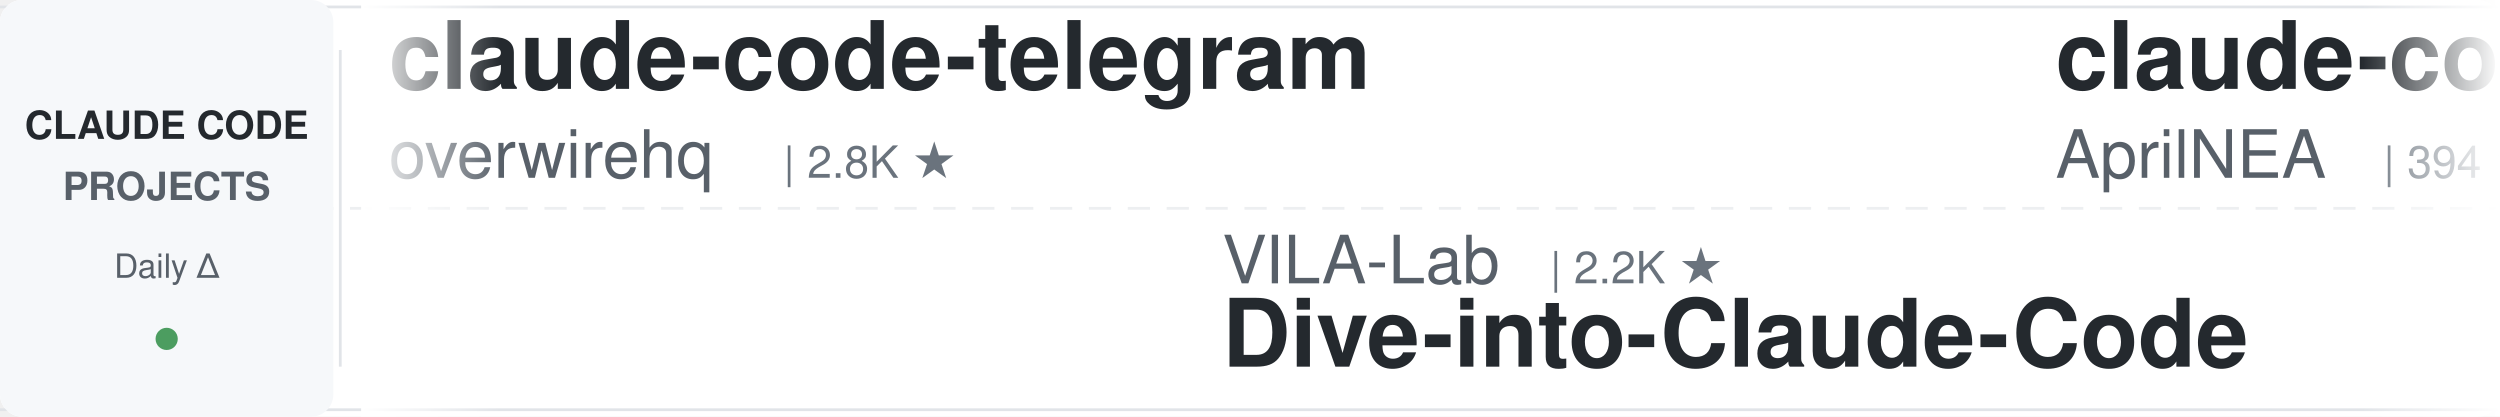
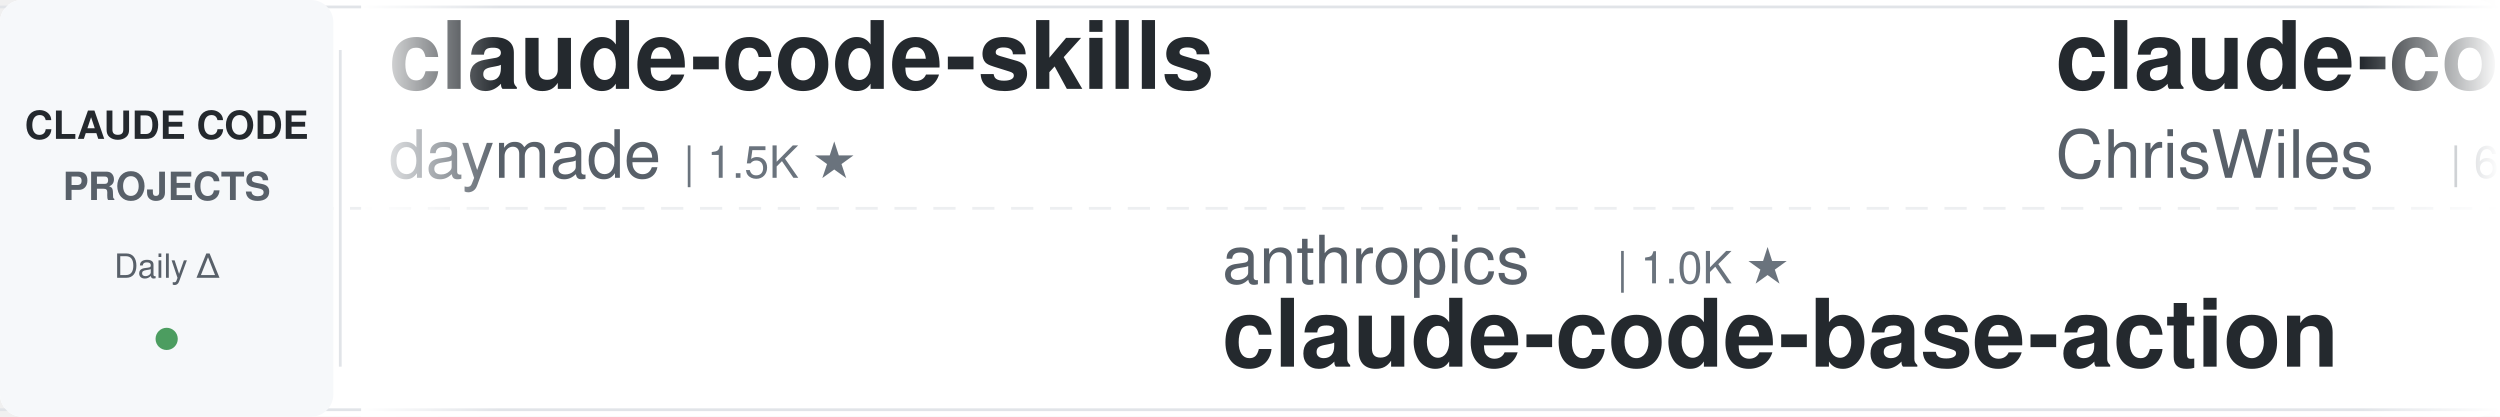
<svg xmlns="http://www.w3.org/2000/svg" width="900" height="150">
  <defs>
    <linearGradient id="leftFade" x1="0%" y1="0%" x2="100%" y2="0%">
      <stop offset="0%" style="stop-color:#ffffff;stop-opacity:1" />
      <stop offset="100%" style="stop-color:#ffffff;stop-opacity:0" />
    </linearGradient>
    <linearGradient id="rightFade" x1="0%" y1="0%" x2="100%" y2="0%">
      <stop offset="0%" style="stop-color:#ffffff;stop-opacity:0" />
      <stop offset="100%" style="stop-color:#ffffff;stop-opacity:1" />
    </linearGradient>
  </defs>
  <rect width="900" height="150" fill="#ffffff" rx="8" />
  <rect x="0" y="2" width="900" height="1" fill="#e1e4e8" />
  <rect x="0" y="147" width="900" height="1" fill="#e1e4e8" />
  <line x1="0" y1="75" x2="900" y2="75" stroke="#e1e4e8" stroke-width="1" stroke-dasharray="8 6" opacity="0.6" />
  <rect x="0" y="0" width="120" height="150" fill="#f6f8fa" rx="8" />
  <text x="60" y="50" font-family="-apple-system, BlinkMacSystemFont, 'Segoe UI', Helvetica, Arial, sans-serif" font-size="14" font-weight="600" fill="#24292e" text-anchor="middle">CLAUDE CODE</text>
  <text x="60" y="72" font-family="-apple-system, BlinkMacSystemFont, 'Segoe UI', Helvetica, Arial, sans-serif" font-size="14" font-weight="600" fill="#586069" text-anchor="middle">PROJECTS</text>
  <text x="60" y="100" font-family="-apple-system, BlinkMacSystemFont, 'Segoe UI', Helvetica, Arial, sans-serif" font-size="12" font-weight="500" fill="#586069" text-anchor="middle">Daily Δ</text>
  <circle cx="60" cy="122" r="4" fill="#22863a" opacity="0.8" />
  <rect x="122" y="18" width="1" height="114" fill="#e1e4e8" />
  <clipPath id="tickerClip">
    <rect x="130" y="0" width="770" height="150" />
  </clipPath>
  <g clip-path="url(#tickerClip)">
    <g id="tickerItems">
      <animateTransform attributeName="transform" attributeType="XML" type="translate" from="0 0" to="-3000 0" dur="54s" repeatCount="indefinite" />
      <g transform="translate(0, 0)">
-         <text x="140" y="32" font-family="-apple-system, BlinkMacSystemFont, 'Segoe UI', Helvetica, Arial, sans-serif" font-size="34" font-weight="600" fill="#24292e">claude-code-telegram</text>
-         <text x="140" y="64" font-family="-apple-system, BlinkMacSystemFont, 'Segoe UI', Helvetica, Arial, sans-serif" font-size="24" font-weight="400" fill="#586069">overwirehq</text>
-         <text x="282" y="64" font-family="-apple-system, BlinkMacSystemFont, 'Segoe UI', Helvetica, Arial, sans-serif" font-size="16" font-weight="500" fill="#6a737d">| 2.8K ★</text>
+         <text x="140" y="32" font-family="-apple-system, BlinkMacSystemFont, 'Segoe UI', Helvetica, Arial, sans-serif" font-size="34" font-weight="600" fill="#24292e">claude-code-skills</text>
+         <text x="140" y="64" font-family="-apple-system, BlinkMacSystemFont, 'Segoe UI', Helvetica, Arial, sans-serif" font-size="24" font-weight="400" fill="#586069">daymade</text>
+         <text x="246" y="64" font-family="-apple-system, BlinkMacSystemFont, 'Segoe UI', Helvetica, Arial, sans-serif" font-size="16" font-weight="500" fill="#6a737d">| 1.5K ★</text>
      </g>
      <g transform="translate(300, 0)">
-         <text x="140" y="102" font-family="-apple-system, BlinkMacSystemFont, 'Segoe UI', Helvetica, Arial, sans-serif" font-size="24" font-weight="400" fill="#586069">VILA-Lab</text>
-         <text x="258" y="102" font-family="-apple-system, BlinkMacSystemFont, 'Segoe UI', Helvetica, Arial, sans-serif" font-size="16" font-weight="500" fill="#6a737d">| 2.2K ★</text>
-         <text x="140" y="132" font-family="-apple-system, BlinkMacSystemFont, 'Segoe UI', Helvetica, Arial, sans-serif" font-size="34" font-weight="600" fill="#24292e">Dive-into-Claude-Code</text>
+         <text x="140" y="102" font-family="-apple-system, BlinkMacSystemFont, 'Segoe UI', Helvetica, Arial, sans-serif" font-size="24" font-weight="400" fill="#586069">anthropics</text>
+         <text x="282" y="102" font-family="-apple-system, BlinkMacSystemFont, 'Segoe UI', Helvetica, Arial, sans-serif" font-size="16" font-weight="500" fill="#6a737d">| 1.0K ★</text>
+         <text x="140" y="132" font-family="-apple-system, BlinkMacSystemFont, 'Segoe UI', Helvetica, Arial, sans-serif" font-size="34" font-weight="600" fill="#24292e">claude-code-base-action</text>
      </g>
      <g transform="translate(600, 0)">
-         <text x="140" y="32" font-family="-apple-system, BlinkMacSystemFont, 'Segoe UI', Helvetica, Arial, sans-serif" font-size="34" font-weight="600" fill="#24292e">claude-code-source</text>
-         <text x="140" y="64" font-family="-apple-system, BlinkMacSystemFont, 'Segoe UI', Helvetica, Arial, sans-serif" font-size="24" font-weight="400" fill="#586069">AprilNEA</text>
-         <text x="258" y="64" font-family="-apple-system, BlinkMacSystemFont, 'Segoe UI', Helvetica, Arial, sans-serif" font-size="16" font-weight="500" fill="#6a737d">| 394 ★</text>
+         <text x="140" y="32" font-family="-apple-system, BlinkMacSystemFont, 'Segoe UI', Helvetica, Arial, sans-serif" font-size="34" font-weight="600" fill="#24292e">claude-code-showcase</text>
+         <text x="140" y="64" font-family="-apple-system, BlinkMacSystemFont, 'Segoe UI', Helvetica, Arial, sans-serif" font-size="24" font-weight="400" fill="#586069">ChrisWiles</text>
+         <text x="282" y="64" font-family="-apple-system, BlinkMacSystemFont, 'Segoe UI', Helvetica, Arial, sans-serif" font-size="16" font-weight="500" fill="#6a737d">| 6.1K ★</text>
      </g>
      <g transform="translate(900, 0)">
-         <text x="140" y="102" font-family="-apple-system, BlinkMacSystemFont, 'Segoe UI', Helvetica, Arial, sans-serif" font-size="24" font-weight="400" fill="#586069">ding113</text>
-         <text x="246" y="102" font-family="-apple-system, BlinkMacSystemFont, 'Segoe UI', Helvetica, Arial, sans-serif" font-size="16" font-weight="500" fill="#6a737d">| 3.4K ★</text>
-         <text x="140" y="132" font-family="-apple-system, BlinkMacSystemFont, 'Segoe UI', Helvetica, Arial, sans-serif" font-size="34" font-weight="600" fill="#24292e">claude-code-hub</text>
-       </g>
-       <g transform="translate(1200, 0)">
-         <text x="140" y="32" font-family="-apple-system, BlinkMacSystemFont, 'Segoe UI', Helvetica, Arial, sans-serif" font-size="34" font-weight="600" fill="#24292e">claude-code-security-rev...</text>
-         <text x="140" y="64" font-family="-apple-system, BlinkMacSystemFont, 'Segoe UI', Helvetica, Arial, sans-serif" font-size="24" font-weight="400" fill="#586069">anthropics</text>
-         <text x="282" y="64" font-family="-apple-system, BlinkMacSystemFont, 'Segoe UI', Helvetica, Arial, sans-serif" font-size="16" font-weight="500" fill="#6a737d">| 6.5K ★</text>
-       </g>
-       <g transform="translate(1500, 0)">
        <text x="140" y="102" font-family="-apple-system, BlinkMacSystemFont, 'Segoe UI', Helvetica, Arial, sans-serif" font-size="24" font-weight="400" fill="#586069">rohitg00</text>
        <text x="258" y="102" font-family="-apple-system, BlinkMacSystemFont, 'Segoe UI', Helvetica, Arial, sans-serif" font-size="16" font-weight="500" fill="#6a737d">| 2.7K ★</text>
        <text x="140" y="132" font-family="-apple-system, BlinkMacSystemFont, 'Segoe UI', Helvetica, Arial, sans-serif" font-size="34" font-weight="600" fill="#24292e">awesome-claude-code-tool...</text>
      </g>
+       <g transform="translate(1200, 0)">
+         <text x="140" y="32" font-family="-apple-system, BlinkMacSystemFont, 'Segoe UI', Helvetica, Arial, sans-serif" font-size="34" font-weight="600" fill="#24292e">claude-code-infrastructu...</text>
+         <text x="140" y="64" font-family="-apple-system, BlinkMacSystemFont, 'Segoe UI', Helvetica, Arial, sans-serif" font-size="24" font-weight="400" fill="#586069">diet103</text>
+         <text x="246" y="64" font-family="-apple-system, BlinkMacSystemFont, 'Segoe UI', Helvetica, Arial, sans-serif" font-size="16" font-weight="500" fill="#6a737d">| 10.0K ★</text>
+       </g>
+       <g transform="translate(1500, 0)">
+         <text x="140" y="102" font-family="-apple-system, BlinkMacSystemFont, 'Segoe UI', Helvetica, Arial, sans-serif" font-size="24" font-weight="400" fill="#586069">musistudio</text>
+         <text x="282" y="102" font-family="-apple-system, BlinkMacSystemFont, 'Segoe UI', Helvetica, Arial, sans-serif" font-size="16" font-weight="500" fill="#6a737d">| 37.8K ★</text>
+         <text x="140" y="132" font-family="-apple-system, BlinkMacSystemFont, 'Segoe UI', Helvetica, Arial, sans-serif" font-size="34" font-weight="600" fill="#24292e">claude-code-router</text>
+       </g>
      <g transform="translate(1800, 0)">
-         <text x="140" y="32" font-family="-apple-system, BlinkMacSystemFont, 'Segoe UI', Helvetica, Arial, sans-serif" font-size="34" font-weight="600" fill="#24292e">claude-code-tips</text>
-         <text x="140" y="64" font-family="-apple-system, BlinkMacSystemFont, 'Segoe UI', Helvetica, Arial, sans-serif" font-size="24" font-weight="400" fill="#586069">ykdojo</text>
-         <text x="234" y="64" font-family="-apple-system, BlinkMacSystemFont, 'Segoe UI', Helvetica, Arial, sans-serif" font-size="16" font-weight="500" fill="#6a737d">| 10.3K ★</text>
+         <text x="140" y="32" font-family="-apple-system, BlinkMacSystemFont, 'Segoe UI', Helvetica, Arial, sans-serif" font-size="34" font-weight="600" fill="#24292e">andrej-karpathy-skills</text>
+         <text x="140" y="64" font-family="-apple-system, BlinkMacSystemFont, 'Segoe UI', Helvetica, Arial, sans-serif" font-size="24" font-weight="400" fill="#586069">multica-ai</text>
+         <text x="282" y="64" font-family="-apple-system, BlinkMacSystemFont, 'Segoe UI', Helvetica, Arial, sans-serif" font-size="16" font-weight="500" fill="#6a737d">| 223.6K ★</text>
      </g>
      <g transform="translate(2100, 0)">
-         <text x="140" y="102" font-family="-apple-system, BlinkMacSystemFont, 'Segoe UI', Helvetica, Arial, sans-serif" font-size="24" font-weight="400" fill="#586069">Windy3f3f3f3f</text>
-         <text x="318" y="102" font-family="-apple-system, BlinkMacSystemFont, 'Segoe UI', Helvetica, Arial, sans-serif" font-size="16" font-weight="500" fill="#6a737d">| 3.8K ★</text>
-         <text x="140" y="132" font-family="-apple-system, BlinkMacSystemFont, 'Segoe UI', Helvetica, Arial, sans-serif" font-size="34" font-weight="600" fill="#24292e">how-claude-code-works</text>
+         <text x="140" y="102" font-family="-apple-system, BlinkMacSystemFont, 'Segoe UI', Helvetica, Arial, sans-serif" font-size="24" font-weight="400" fill="#586069">kodu-ai</text>
+         <text x="246" y="102" font-family="-apple-system, BlinkMacSystemFont, 'Segoe UI', Helvetica, Arial, sans-serif" font-size="16" font-weight="500" fill="#6a737d">| 5.2K ★</text>
+         <text x="140" y="132" font-family="-apple-system, BlinkMacSystemFont, 'Segoe UI', Helvetica, Arial, sans-serif" font-size="34" font-weight="600" fill="#24292e">claude-coder</text>
      </g>
      <g transform="translate(2400, 0)">
-         <text x="140" y="32" font-family="-apple-system, BlinkMacSystemFont, 'Segoe UI', Helvetica, Arial, sans-serif" font-size="34" font-weight="600" fill="#24292e">Open-ClaudeCode</text>
-         <text x="140" y="64" font-family="-apple-system, BlinkMacSystemFont, 'Segoe UI', Helvetica, Arial, sans-serif" font-size="24" font-weight="400" fill="#586069">LING71671</text>
-         <text x="270" y="64" font-family="-apple-system, BlinkMacSystemFont, 'Segoe UI', Helvetica, Arial, sans-serif" font-size="16" font-weight="500" fill="#6a737d">| 974 ★</text>
+         <text x="140" y="32" font-family="-apple-system, BlinkMacSystemFont, 'Segoe UI', Helvetica, Arial, sans-serif" font-size="34" font-weight="600" fill="#24292e">claude-code-best-practic...</text>
+         <text x="140" y="64" font-family="-apple-system, BlinkMacSystemFont, 'Segoe UI', Helvetica, Arial, sans-serif" font-size="24" font-weight="400" fill="#586069">shanraisshan</text>
+         <text x="306" y="64" font-family="-apple-system, BlinkMacSystemFont, 'Segoe UI', Helvetica, Arial, sans-serif" font-size="16" font-weight="500" fill="#6a737d">| 68.0K ★</text>
      </g>
      <g transform="translate(2700, 0)">
-         <text x="140" y="102" font-family="-apple-system, BlinkMacSystemFont, 'Segoe UI', Helvetica, Arial, sans-serif" font-size="24" font-weight="400" fill="#586069">hangsman</text>
-         <text x="258" y="102" font-family="-apple-system, BlinkMacSystemFont, 'Segoe UI', Helvetica, Arial, sans-serif" font-size="16" font-weight="500" fill="#6a737d">| 799 ★</text>
-         <text x="140" y="132" font-family="-apple-system, BlinkMacSystemFont, 'Segoe UI', Helvetica, Arial, sans-serif" font-size="34" font-weight="600" fill="#24292e">claude-code-source</text>
+         <text x="140" y="102" font-family="-apple-system, BlinkMacSystemFont, 'Segoe UI', Helvetica, Arial, sans-serif" font-size="24" font-weight="400" fill="#586069">VoltAgent</text>
+         <text x="270" y="102" font-family="-apple-system, BlinkMacSystemFont, 'Segoe UI', Helvetica, Arial, sans-serif" font-size="16" font-weight="500" fill="#6a737d">| 26.0K ★</text>
+         <text x="140" y="132" font-family="-apple-system, BlinkMacSystemFont, 'Segoe UI', Helvetica, Arial, sans-serif" font-size="34" font-weight="600" fill="#24292e">awesome-claude-code-suba...</text>
      </g>
      <g transform="translate(3000, 0)">
-         <text x="140" y="32" font-family="-apple-system, BlinkMacSystemFont, 'Segoe UI', Helvetica, Arial, sans-serif" font-size="34" font-weight="600" fill="#24292e">claude-code-telegram</text>
-         <text x="140" y="64" font-family="-apple-system, BlinkMacSystemFont, 'Segoe UI', Helvetica, Arial, sans-serif" font-size="24" font-weight="400" fill="#586069">overwirehq</text>
-         <text x="282" y="64" font-family="-apple-system, BlinkMacSystemFont, 'Segoe UI', Helvetica, Arial, sans-serif" font-size="16" font-weight="500" fill="#6a737d">| 2.8K ★</text>
+         <text x="140" y="32" font-family="-apple-system, BlinkMacSystemFont, 'Segoe UI', Helvetica, Arial, sans-serif" font-size="34" font-weight="600" fill="#24292e">claude-code-skills</text>
+         <text x="140" y="64" font-family="-apple-system, BlinkMacSystemFont, 'Segoe UI', Helvetica, Arial, sans-serif" font-size="24" font-weight="400" fill="#586069">daymade</text>
+         <text x="246" y="64" font-family="-apple-system, BlinkMacSystemFont, 'Segoe UI', Helvetica, Arial, sans-serif" font-size="16" font-weight="500" fill="#6a737d">| 1.5K ★</text>
      </g>
      <g transform="translate(3300, 0)">
-         <text x="140" y="102" font-family="-apple-system, BlinkMacSystemFont, 'Segoe UI', Helvetica, Arial, sans-serif" font-size="24" font-weight="400" fill="#586069">VILA-Lab</text>
-         <text x="258" y="102" font-family="-apple-system, BlinkMacSystemFont, 'Segoe UI', Helvetica, Arial, sans-serif" font-size="16" font-weight="500" fill="#6a737d">| 2.2K ★</text>
-         <text x="140" y="132" font-family="-apple-system, BlinkMacSystemFont, 'Segoe UI', Helvetica, Arial, sans-serif" font-size="34" font-weight="600" fill="#24292e">Dive-into-Claude-Code</text>
+         <text x="140" y="102" font-family="-apple-system, BlinkMacSystemFont, 'Segoe UI', Helvetica, Arial, sans-serif" font-size="24" font-weight="400" fill="#586069">anthropics</text>
+         <text x="282" y="102" font-family="-apple-system, BlinkMacSystemFont, 'Segoe UI', Helvetica, Arial, sans-serif" font-size="16" font-weight="500" fill="#6a737d">| 1.0K ★</text>
+         <text x="140" y="132" font-family="-apple-system, BlinkMacSystemFont, 'Segoe UI', Helvetica, Arial, sans-serif" font-size="34" font-weight="600" fill="#24292e">claude-code-base-action</text>
      </g>
      <g transform="translate(3600, 0)">
-         <text x="140" y="32" font-family="-apple-system, BlinkMacSystemFont, 'Segoe UI', Helvetica, Arial, sans-serif" font-size="34" font-weight="600" fill="#24292e">claude-code-source</text>
-         <text x="140" y="64" font-family="-apple-system, BlinkMacSystemFont, 'Segoe UI', Helvetica, Arial, sans-serif" font-size="24" font-weight="400" fill="#586069">AprilNEA</text>
-         <text x="258" y="64" font-family="-apple-system, BlinkMacSystemFont, 'Segoe UI', Helvetica, Arial, sans-serif" font-size="16" font-weight="500" fill="#6a737d">| 394 ★</text>
+         <text x="140" y="32" font-family="-apple-system, BlinkMacSystemFont, 'Segoe UI', Helvetica, Arial, sans-serif" font-size="34" font-weight="600" fill="#24292e">claude-code-showcase</text>
+         <text x="140" y="64" font-family="-apple-system, BlinkMacSystemFont, 'Segoe UI', Helvetica, Arial, sans-serif" font-size="24" font-weight="400" fill="#586069">ChrisWiles</text>
+         <text x="282" y="64" font-family="-apple-system, BlinkMacSystemFont, 'Segoe UI', Helvetica, Arial, sans-serif" font-size="16" font-weight="500" fill="#6a737d">| 6.1K ★</text>
      </g>
      <g transform="translate(3900, 0)">
-         <text x="140" y="102" font-family="-apple-system, BlinkMacSystemFont, 'Segoe UI', Helvetica, Arial, sans-serif" font-size="24" font-weight="400" fill="#586069">ding113</text>
-         <text x="246" y="102" font-family="-apple-system, BlinkMacSystemFont, 'Segoe UI', Helvetica, Arial, sans-serif" font-size="16" font-weight="500" fill="#6a737d">| 3.4K ★</text>
-         <text x="140" y="132" font-family="-apple-system, BlinkMacSystemFont, 'Segoe UI', Helvetica, Arial, sans-serif" font-size="34" font-weight="600" fill="#24292e">claude-code-hub</text>
+         <text x="140" y="102" font-family="-apple-system, BlinkMacSystemFont, 'Segoe UI', Helvetica, Arial, sans-serif" font-size="24" font-weight="400" fill="#586069">rohitg00</text>
+         <text x="258" y="102" font-family="-apple-system, BlinkMacSystemFont, 'Segoe UI', Helvetica, Arial, sans-serif" font-size="16" font-weight="500" fill="#6a737d">| 2.7K ★</text>
+         <text x="140" y="132" font-family="-apple-system, BlinkMacSystemFont, 'Segoe UI', Helvetica, Arial, sans-serif" font-size="34" font-weight="600" fill="#24292e">awesome-claude-code-tool...</text>
      </g>
    </g>
  </g>
  <rect x="130" y="0" width="50" height="150" fill="url(#leftFade)" />
  <rect x="850" y="0" width="50" height="150" fill="url(#rightFade)" />
</svg>
